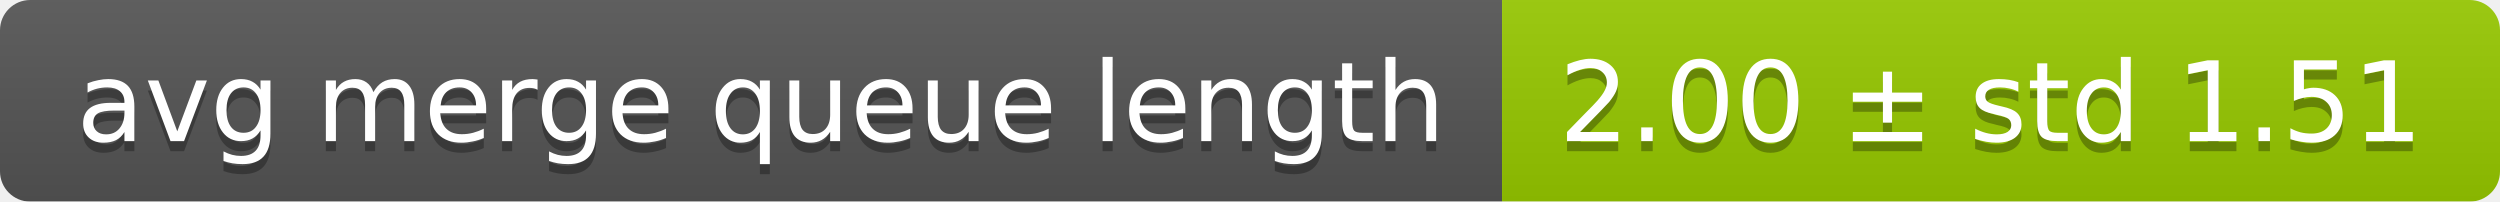
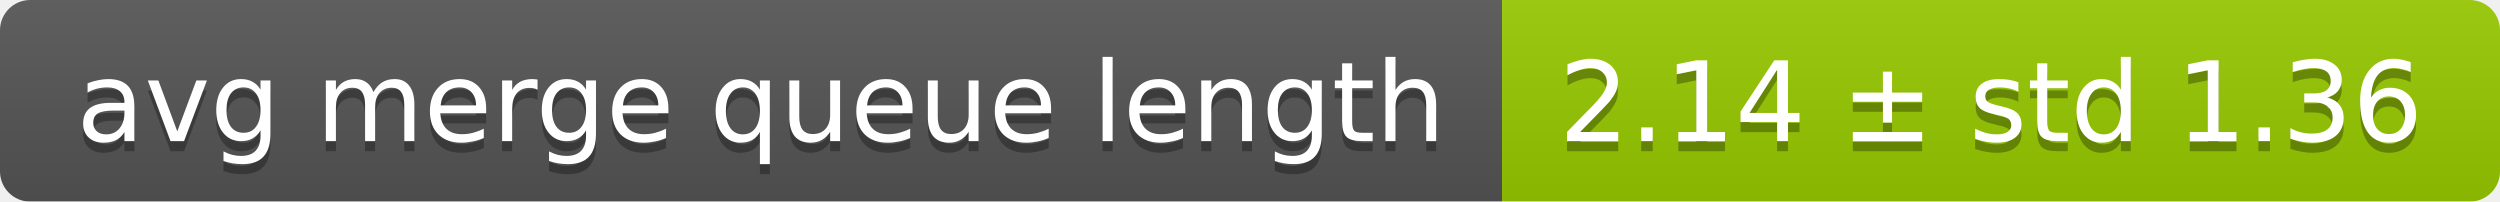
<svg xmlns="http://www.w3.org/2000/svg" width="248" height="20">
  <linearGradient id="smooth" x2="0" y2="100%">
    <stop offset="0" stop-color="#bbb" stop-opacity=".1" />
    <stop offset="1" stop-opacity=".1" />
  </linearGradient>
  <mask id="round">
    <rect width="248" height="20" rx="3" fill="#fff" />
  </mask>
  <g mask="url(#round)">
    <rect width="149" height="20" fill="#555" />
    <rect x="149" width="99" height="20" fill="#97ca00" />
    <rect width="248" height="20" fill="url(#smooth)" />
  </g>
  <g fill="#fff" text-anchor="middle" font-family="DejaVu Sans,Verdana,Geneva,sans-serif" font-size="11">
    <text x="75.5" y="15" fill="#010101" fill-opacity=".3">avg merge queue length</text>
    <text x="75.5" y="14">avg merge queue length</text>
-     <text x="197.5" y="15" fill="#010101" fill-opacity=".3">2.00 ± std 1.51</text>
-     <text x="197.5" y="14">2.00 ± std 1.51</text>
+     <text x="197.5" y="15" fill="#010101" fill-opacity=".3">2.14 ± std 1.36</text>
+     <text x="197.5" y="14">2.14 ± std 1.36</text>
  </g>
</svg>
